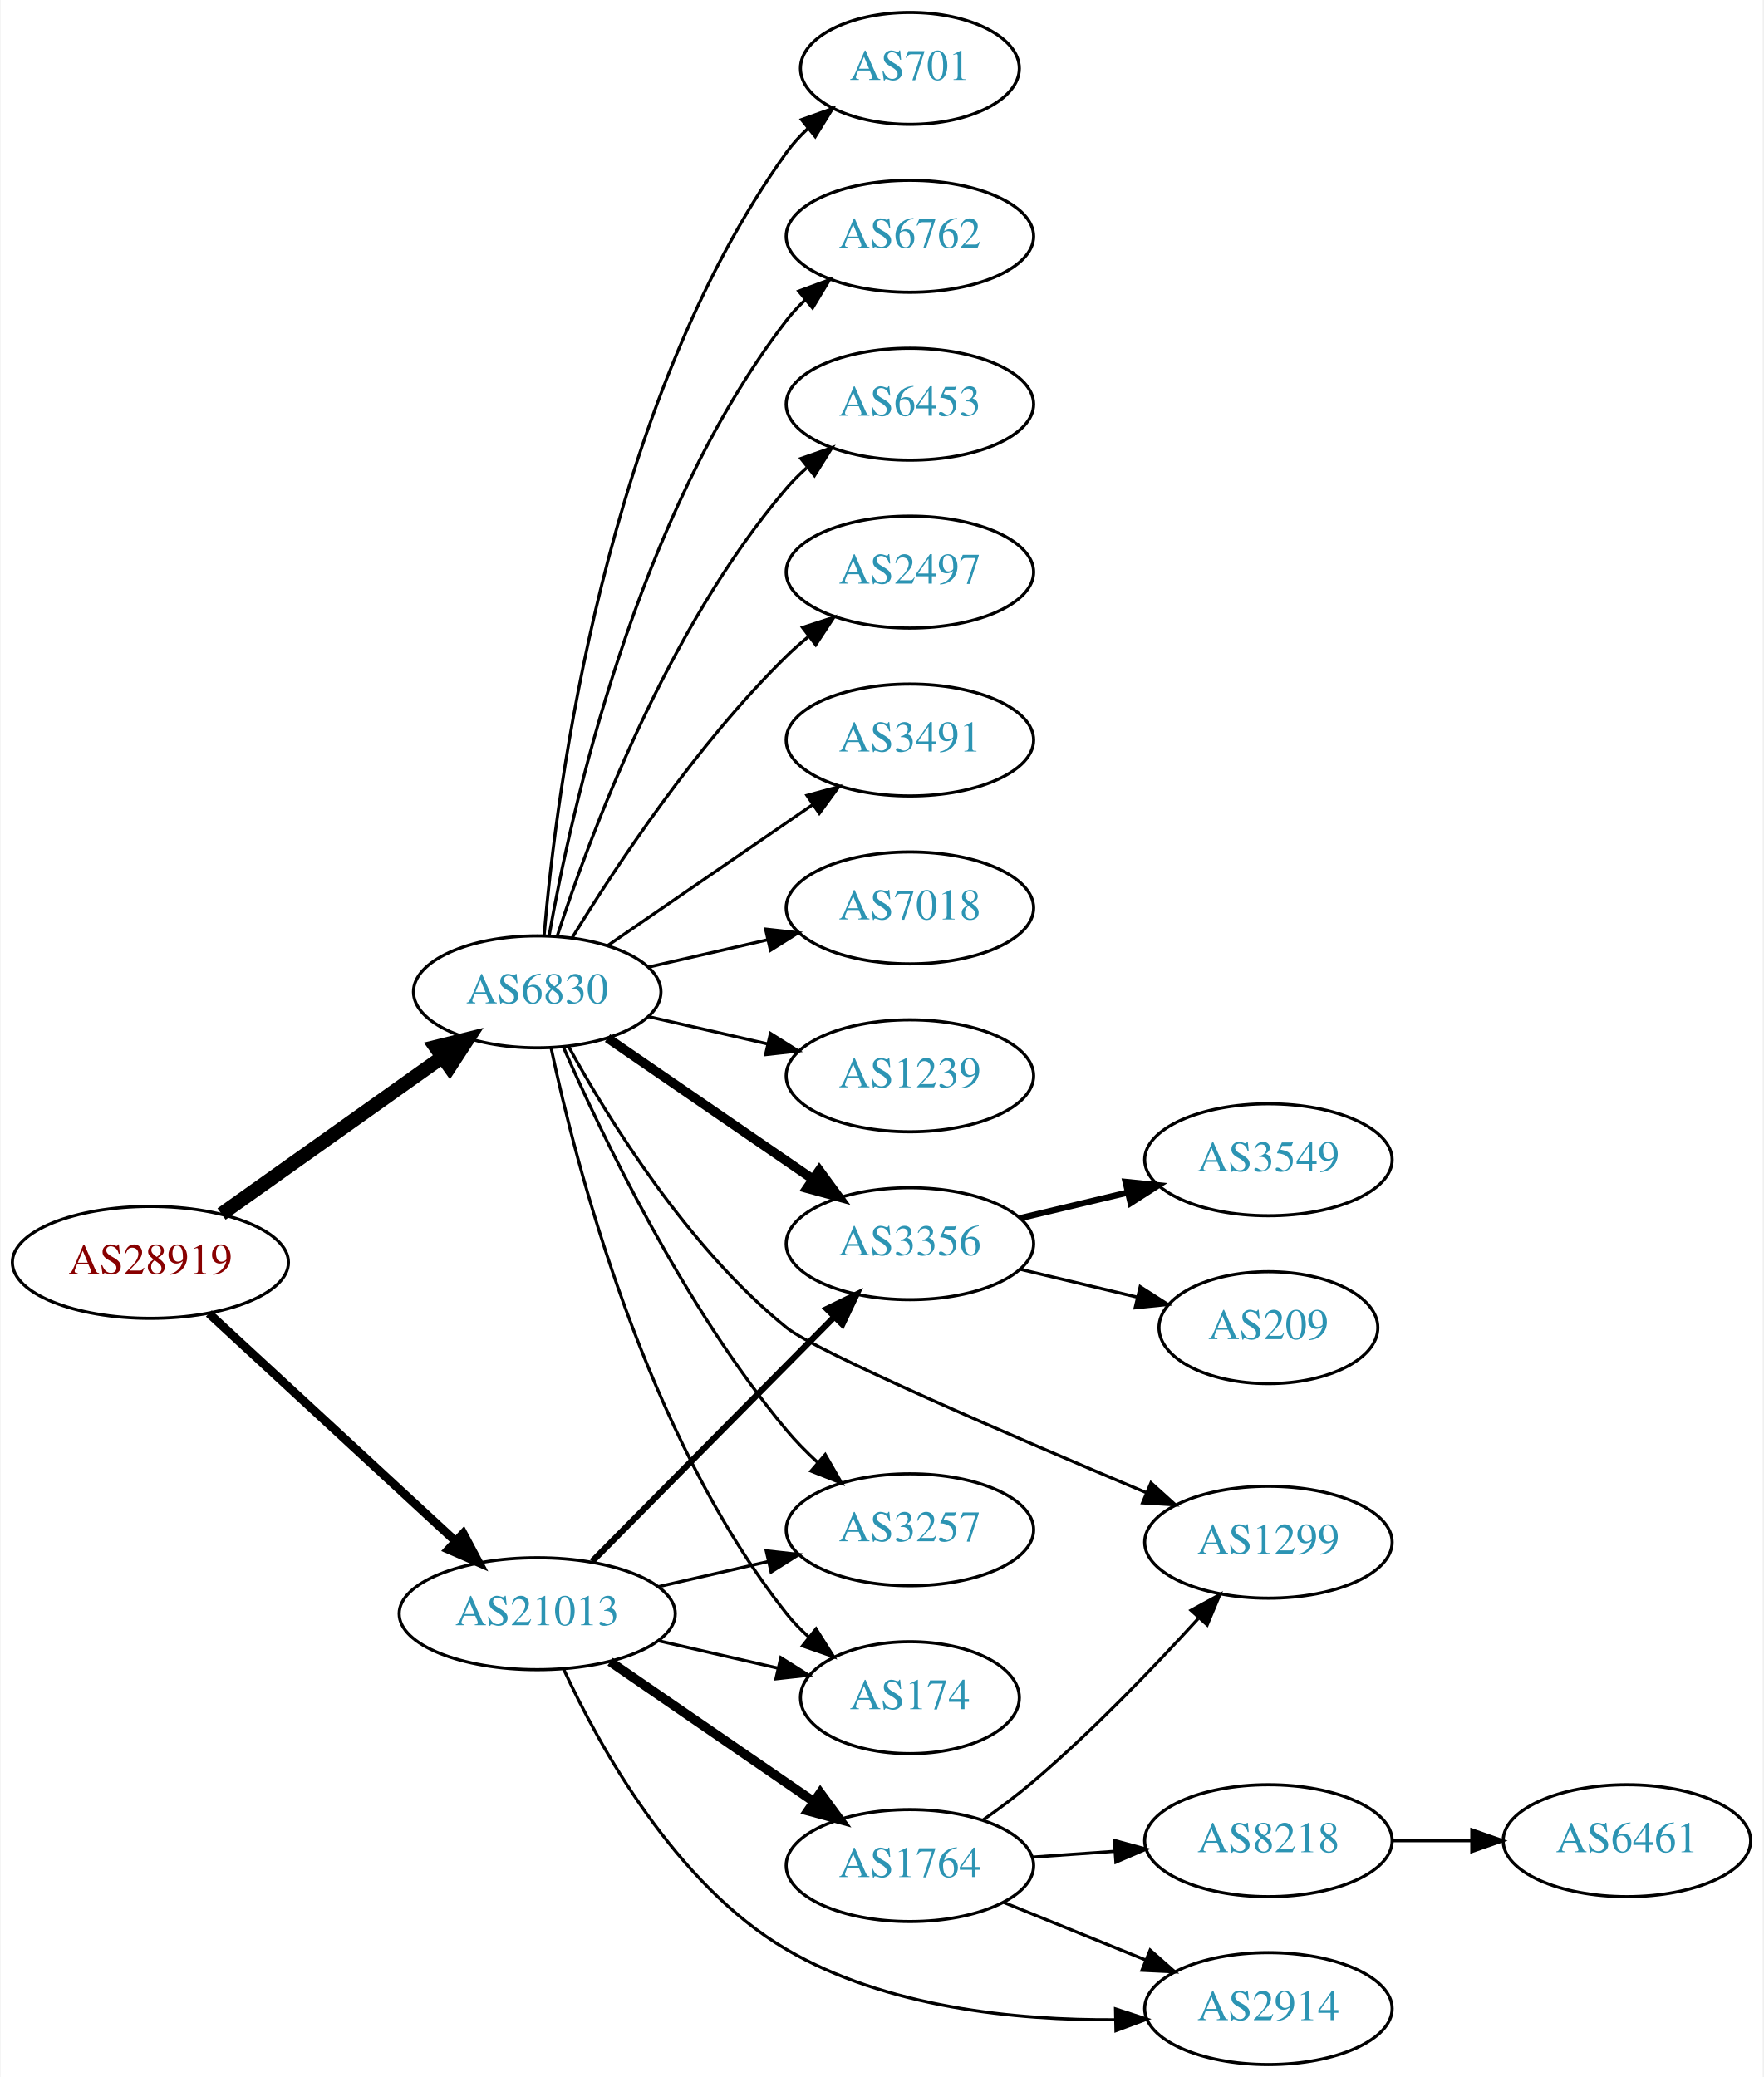
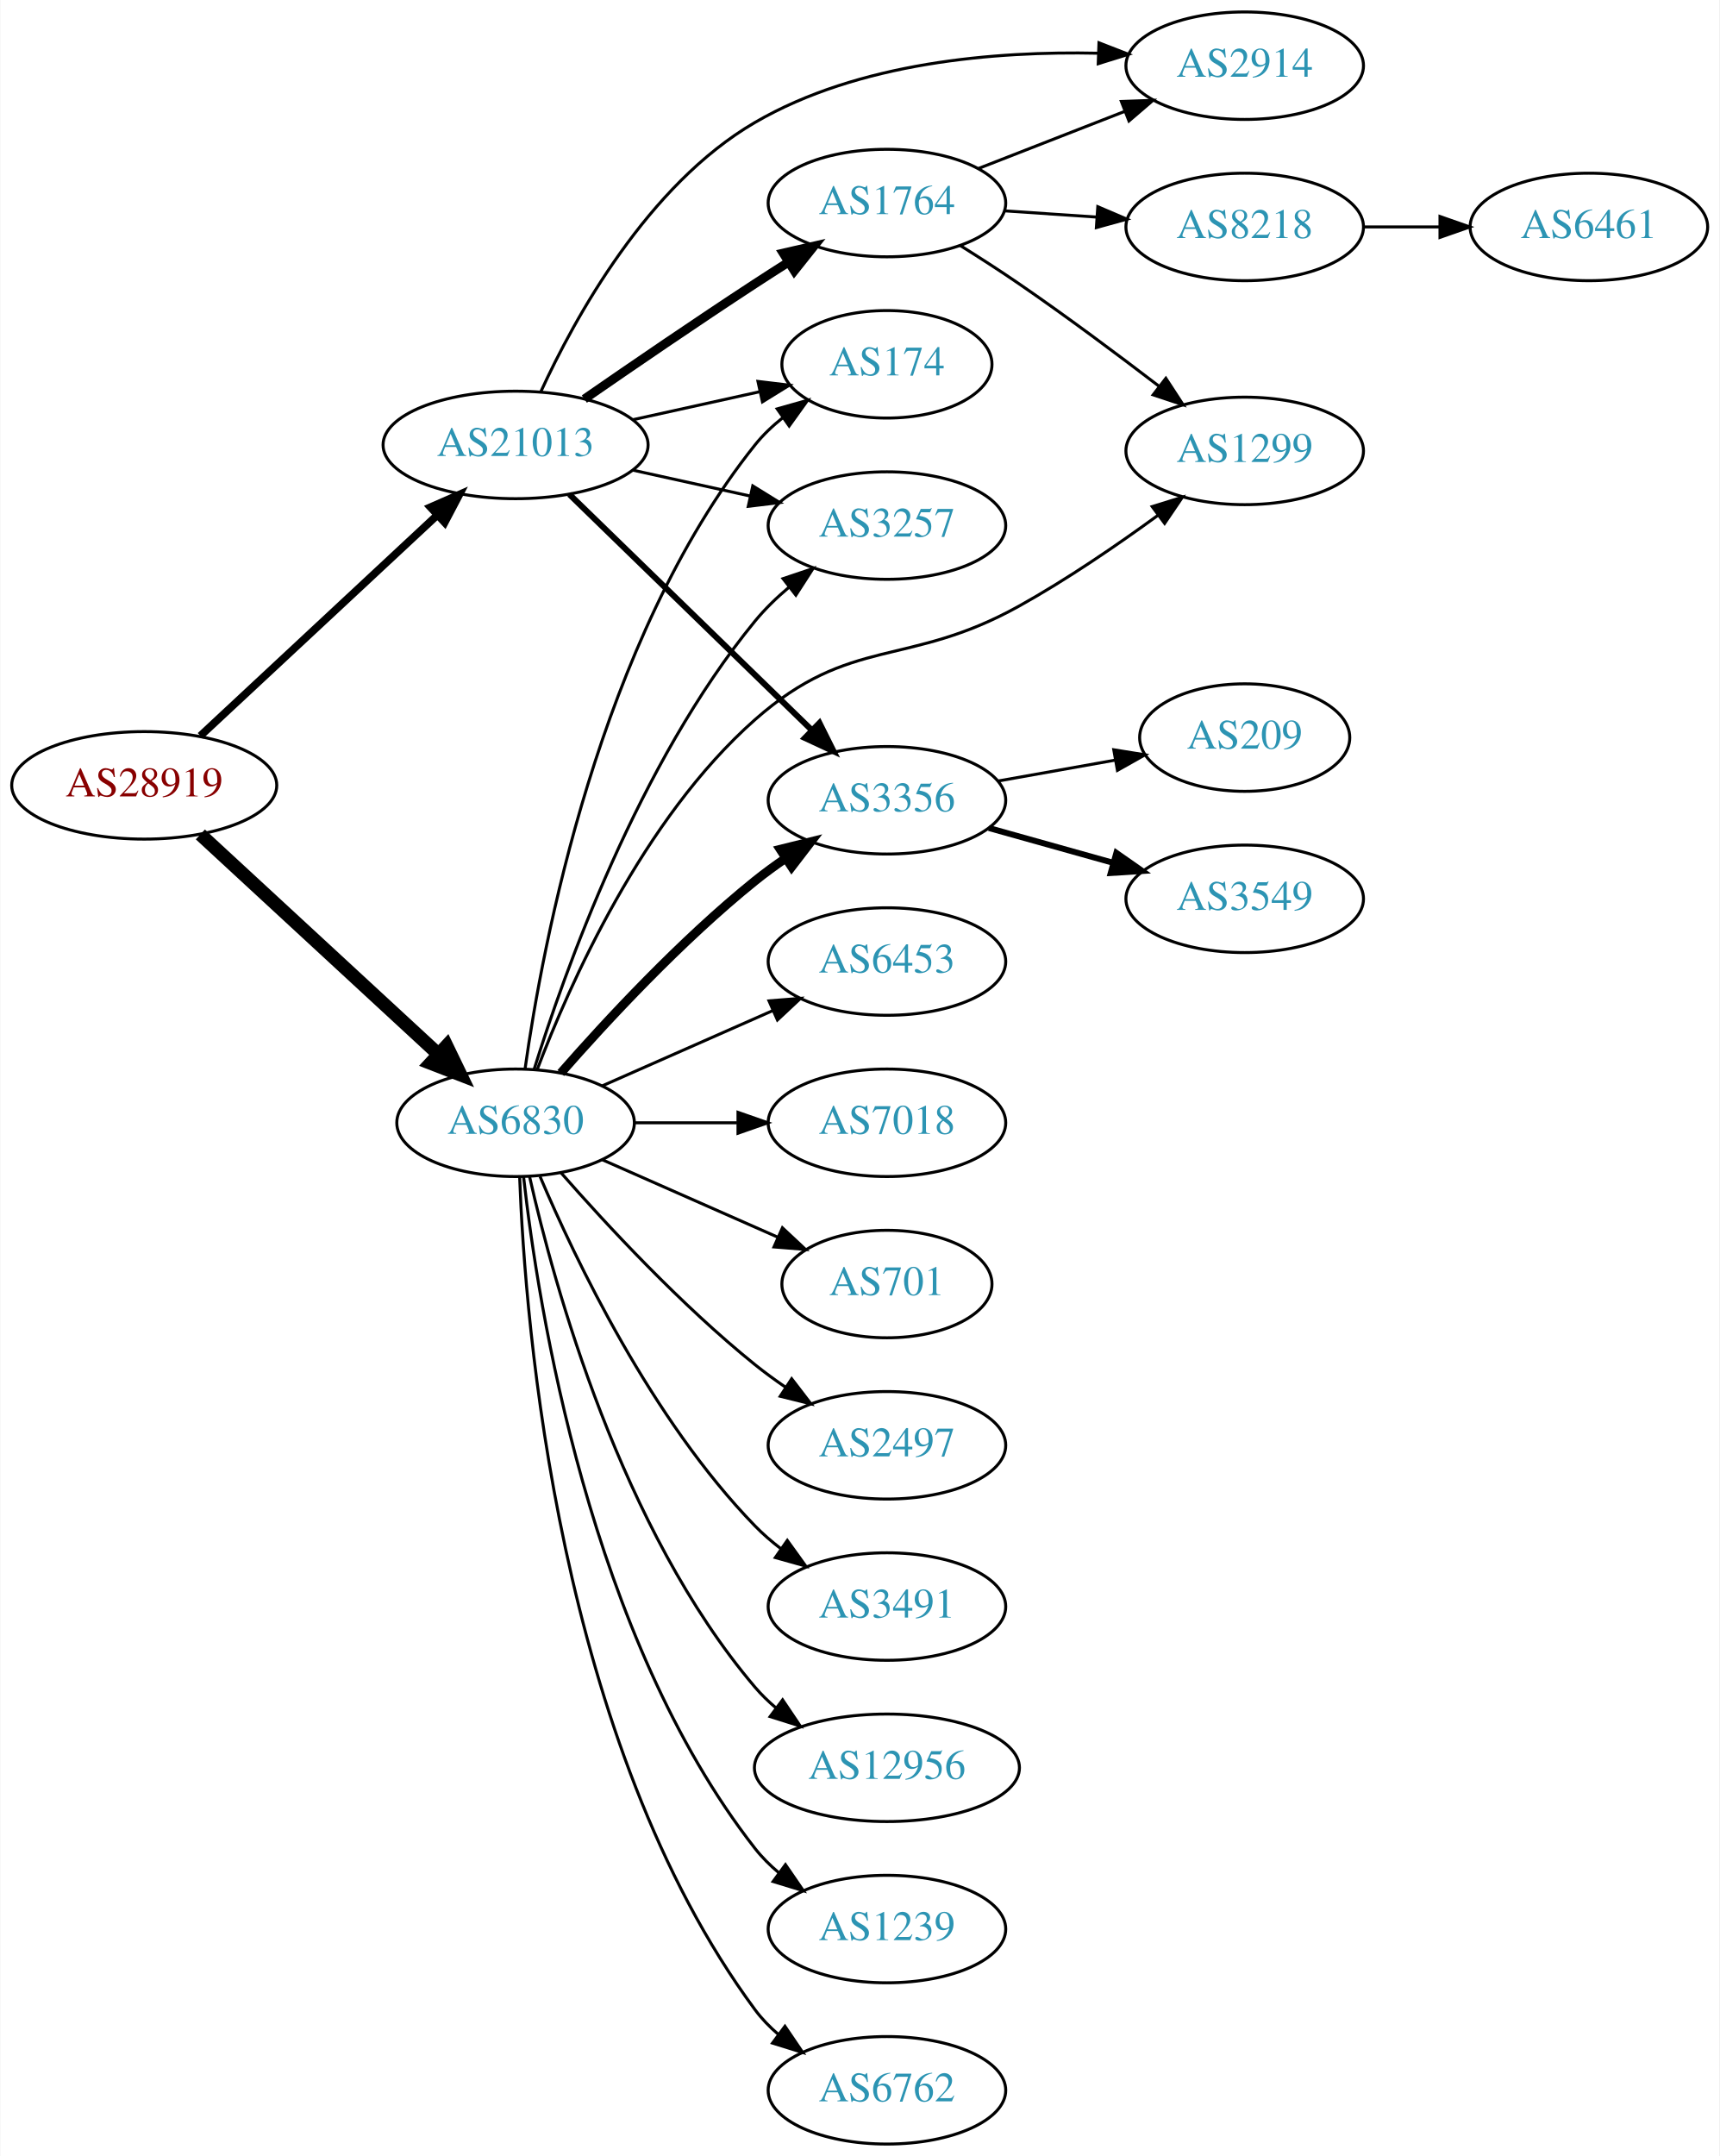
- <svg xmlns="http://www.w3.org/2000/svg" xmlns:xlink="http://www.w3.org/1999/xlink" width="567pt" height="668pt" viewBox="0.00 0.00 566.66 668.00">
-   <g id="graph0" class="graph" transform="scale(1 1) rotate(0) translate(4 664)">
-     <polygon fill="white" stroke="none" points="-4,4 -4,-664 562.663,-664 562.663,4 -4,4" />
+ <svg xmlns="http://www.w3.org/2000/svg" xmlns:xlink="http://www.w3.org/1999/xlink" width="576pt" height="722pt" viewBox="0.00 0.00 575.76 722.00">
+   <g id="graph0" class="graph" transform="scale(1 1) rotate(0) translate(4 718)">
+     <polygon fill="white" stroke="none" points="-4,4 -4,-718 571.762,-718 571.762,4 -4,4" />
    <g id="node1" class="node">
      <g id="a_node1">
        <a xlink:href="/asn/28919" xlink:title="AS28919 ~ Fischergries 2 [AT]">
-           <ellipse fill="#ffffff" stroke="black" cx="44.196" cy="-258" rx="44.393" ry="18" />
-           <text text-anchor="middle" x="44.196" y="-254.3" font-family="Times,serif" font-size="14.00" fill="#880000">AS28919</text>
+           <ellipse fill="#ffffff" stroke="black" cx="44.196" cy="-455" rx="44.393" ry="18" />
+           <text text-anchor="middle" x="44.196" y="-451.3" font-family="Times,serif" font-size="14.00" fill="#880000">AS28919</text>
        </a>
      </g>
    </g>
    <g id="node2" class="node">
      <g id="a_node2">
        <a xlink:href="/asn/6830" xlink:title="AS6830 ~ LGI-UPC [AT]">
-           <ellipse fill="#ffffff" stroke="black" cx="168.588" cy="-345" rx="39.794" ry="18" />
-           <text text-anchor="middle" x="168.588" y="-341.3" font-family="Times,serif" font-size="14.00" fill="#2c94b3">AS6830</text>
+           <ellipse fill="#ffffff" stroke="black" cx="168.588" cy="-342" rx="39.794" ry="18" />
+           <text text-anchor="middle" x="168.588" y="-338.3" font-family="Times,serif" font-size="14.00" fill="#2c94b3">AS6830</text>
        </a>
      </g>
    </g>
    <g id="edge1" class="edge">
-       <path fill="none" stroke="black" stroke-width="4.5" d="M67.077,-273.554C86.866,-287.62 116.165,-308.447 138.031,-323.99" />
-       <polygon fill="black" stroke="black" stroke-width="4.5" points="135.874,-327.288 146.306,-329.872 140.437,-320.869 135.874,-327.288" />
+       <path fill="none" stroke="black" stroke-width="4.5" d="M62.993,-438.569C83.96,-419.211 118.931,-386.923 142.607,-365.065" />
+       <polygon fill="black" stroke="black" stroke-width="4.5" points="145.49,-367.762 150.166,-358.085 140.148,-361.976 145.49,-367.762" />
    </g>
    <g id="node3" class="node">
      <g id="a_node3">
        <a xlink:href="/asn/21013" xlink:title="AS21013 ~ Wels, AT [AT]">
-           <ellipse fill="#ffffff" stroke="black" cx="168.588" cy="-145" rx="44.393" ry="18" />
-           <text text-anchor="middle" x="168.588" y="-141.3" font-family="Times,serif" font-size="14.00" fill="#2c94b3">AS21013</text>
+           <ellipse fill="#ffffff" stroke="black" cx="168.588" cy="-569" rx="44.393" ry="18" />
+           <text text-anchor="middle" x="168.588" y="-565.3" font-family="Times,serif" font-size="14.00" fill="#2c94b3">AS21013</text>
        </a>
      </g>
    </g>
    <g id="edge2" class="edge">
-       <path fill="none" stroke="black" stroke-width="2.769" d="M62.993,-241.569C83.841,-222.321 118.534,-190.29 142.202,-168.438" />
-       <polygon fill="black" stroke="black" stroke-width="2.769" points="144.797,-170.806 149.77,-161.451 140.048,-165.663 144.797,-170.806" />
+       <path fill="none" stroke="black" stroke-width="2.571" d="M62.993,-471.577C83.841,-490.995 118.534,-523.309 142.202,-545.354" />
+       <polygon fill="black" stroke="black" stroke-width="2.571" points="140.067,-548.149 149.77,-552.403 144.838,-543.027 140.067,-548.149" />
    </g>
    <g id="node4" class="node">
      <g id="a_node4">
        <a xlink:href="/asn/6762" xlink:title="AS6762 ~ TELECOM ITALIA SPARKLE S.p.A. [IT]">
-           <ellipse fill="#ffffff" stroke="black" cx="288.431" cy="-588" rx="39.794" ry="18" />
-           <text text-anchor="middle" x="288.431" y="-584.3" font-family="Times,serif" font-size="14.00" fill="#2c94b3">AS6762</text>
+           <ellipse fill="#ffffff" stroke="black" cx="292.98" cy="-18" rx="39.794" ry="18" />
+           <text text-anchor="middle" x="292.98" y="-14.3" font-family="Times,serif" font-size="14.00" fill="#2c94b3">AS6762</text>
        </a>
      </g>
    </g>
    <g id="edge3" class="edge">
-       <path fill="none" stroke="black" d="M172.406,-362.99C179.334,-402.435 200.291,-498.025 248.784,-561 250.563,-563.31 252.596,-565.5 254.776,-567.559" />
-       <polygon fill="black" stroke="black" points="252.672,-570.361 262.609,-574.036 257.133,-564.966 252.672,-570.361" />
+       <path fill="none" stroke="black" d="M169.94,-324.007C171.766,-274.543 182.82,-134.27 248.784,-45 251.018,-41.977 253.701,-39.214 256.621,-36.707" />
+       <polygon fill="black" stroke="black" points="258.816,-39.437 264.765,-30.669 254.647,-33.814 258.816,-39.437" />
    </g>
    <g id="node5" class="node">
      <g id="a_node5">
-         <a xlink:href="/asn/6453" xlink:title="AS6453 ~ TATA COMMUNICATIONS (AMERICA) INC [US]">
-           <ellipse fill="#ffffff" stroke="black" cx="288.431" cy="-534" rx="39.794" ry="18" />
-           <text text-anchor="middle" x="288.431" y="-530.3" font-family="Times,serif" font-size="14.00" fill="#2c94b3">AS6453</text>
+         <a xlink:href="/asn/3257" xlink:title="AS3257 ~ GTT [DE]">
+           <ellipse fill="#ffffff" stroke="black" cx="292.98" cy="-542" rx="39.794" ry="18" />
+           <text text-anchor="middle" x="292.98" y="-538.3" font-family="Times,serif" font-size="14.00" fill="#2c94b3">AS3257</text>
        </a>
      </g>
    </g>
    <g id="edge4" class="edge">
-       <path fill="none" stroke="black" d="M175.035,-362.991C185.349,-394.816 210.212,-461.927 248.784,-507 250.73,-509.274 252.908,-511.449 255.213,-513.507" />
-       <polygon fill="black" stroke="black" points="253.383,-516.524 263.382,-520.027 257.75,-511.053 253.383,-516.524" />
+       <path fill="none" stroke="black" d="M174.759,-359.782C184.867,-392.299 209.731,-462.378 248.784,-510 252.102,-514.046 256.038,-517.854 260.163,-521.335" />
+       <polygon fill="black" stroke="black" points="258.173,-524.222 268.214,-527.602 262.473,-518.698 258.173,-524.222" />
    </g>
    <g id="node6" class="node">
      <g id="a_node6">
-         <a xlink:href="/asn/2497" xlink:title="AS2497 ~ Internet Initiative Japan Inc. [JP]">
-           <ellipse fill="#ffffff" stroke="black" cx="288.431" cy="-480" rx="39.794" ry="18" />
-           <text text-anchor="middle" x="288.431" y="-476.3" font-family="Times,serif" font-size="14.00" fill="#2c94b3">AS2497</text>
+         <a xlink:href="/asn/6453" xlink:title="AS6453 ~ TATA COMMUNICATIONS (AMERICA) INC [US]">
+           <ellipse fill="#ffffff" stroke="black" cx="292.98" cy="-396" rx="39.794" ry="18" />
+           <text text-anchor="middle" x="292.98" y="-392.3" font-family="Times,serif" font-size="14.00" fill="#2c94b3">AS6453</text>
        </a>
      </g>
    </g>
    <g id="edge5" class="edge">
-       <path fill="none" stroke="black" d="M179.854,-362.44C193.662,-384.991 219.851,-424.722 248.784,-453 250.924,-455.092 253.242,-457.137 255.642,-459.106" />
-       <polygon fill="black" stroke="black" points="253.908,-462.185 263.983,-465.464 258.152,-456.618 253.908,-462.185" />
+       <path fill="none" stroke="black" d="M197.667,-354.389C214.615,-361.866 236.413,-371.483 254.782,-379.588" />
+       <polygon fill="black" stroke="black" points="253.47,-382.834 264.032,-383.669 256.296,-376.43 253.47,-382.834" />
    </g>
    <g id="node7" class="node">
      <g id="a_node7">
-         <a xlink:href="/asn/3491" xlink:title="AS3491 ~ PCCW Global, Inc. [US]">
-           <ellipse fill="#ffffff" stroke="black" cx="288.431" cy="-426" rx="39.794" ry="18" />
-           <text text-anchor="middle" x="288.431" y="-422.3" font-family="Times,serif" font-size="14.00" fill="#2c94b3">AS3491</text>
+         <a xlink:href="/asn/7018" xlink:title="AS7018 ~ AT&amp;T Services, Inc. [US]">
+           <ellipse fill="#ffffff" stroke="black" cx="292.98" cy="-342" rx="39.794" ry="18" />
+           <text text-anchor="middle" x="292.98" y="-338.3" font-family="Times,serif" font-size="14.00" fill="#2c94b3">AS7018</text>
        </a>
      </g>
    </g>
    <g id="edge6" class="edge">
-       <path fill="none" stroke="black" d="M191.202,-359.857C209.691,-372.565 236.505,-390.995 257.134,-405.175" />
-       <polygon fill="black" stroke="black" points="255.331,-408.183 265.555,-410.963 259.296,-402.414 255.331,-408.183" />
+       <path fill="none" stroke="black" d="M208.314,-342C219.252,-342 231.303,-342 242.769,-342" />
+       <polygon fill="black" stroke="black" points="243.087,-345.5 253.087,-342 243.087,-338.5 243.087,-345.5" />
    </g>
    <g id="node8" class="node">
      <g id="a_node8">
-         <a xlink:href="/asn/7018" xlink:title="AS7018 ~ AT&amp;T Services, Inc. [US]">
-           <ellipse fill="#ffffff" stroke="black" cx="288.431" cy="-372" rx="39.794" ry="18" />
-           <text text-anchor="middle" x="288.431" y="-368.3" font-family="Times,serif" font-size="14.00" fill="#2c94b3">AS7018</text>
+         <a xlink:href="/asn/701" xlink:title="AS701 ~ UUNET [US]">
+           <ellipse fill="#ffffff" stroke="black" cx="292.98" cy="-288" rx="35.194" ry="18" />
+           <text text-anchor="middle" x="292.98" y="-284.3" font-family="Times,serif" font-size="14.00" fill="#2c94b3">AS701</text>
        </a>
      </g>
    </g>
    <g id="edge7" class="edge">
-       <path fill="none" stroke="black" d="M204.308,-352.955C216.307,-355.704 229.928,-358.825 242.621,-361.733" />
-       <polygon fill="black" stroke="black" points="242.023,-365.187 252.552,-364.009 243.587,-358.364 242.023,-365.187" />
+       <path fill="none" stroke="black" d="M197.667,-329.611C215.096,-321.922 237.653,-311.969 256.337,-303.726" />
+       <polygon fill="black" stroke="black" points="257.97,-306.831 265.707,-299.592 255.145,-300.427 257.97,-306.831" />
    </g>
    <g id="node9" class="node">
      <g id="a_node9">
-         <a xlink:href="/asn/3356" xlink:title="AS3356 ~ Level 3 Parent, LLC [US]">
-           <ellipse fill="#ffffff" stroke="black" cx="288.431" cy="-264" rx="39.794" ry="18" />
-           <text text-anchor="middle" x="288.431" y="-260.3" font-family="Times,serif" font-size="14.00" fill="#2c94b3">AS3356</text>
+         <a xlink:href="/asn/2497" xlink:title="AS2497 ~ Internet Initiative Japan Inc. [JP]">
+           <ellipse fill="#ffffff" stroke="black" cx="292.98" cy="-234" rx="39.794" ry="18" />
+           <text text-anchor="middle" x="292.98" y="-230.3" font-family="Times,serif" font-size="14.00" fill="#2c94b3">AS2497</text>
        </a>
      </g>
    </g>
    <g id="edge8" class="edge">
-       <path fill="none" stroke="black" stroke-width="3" d="M191.202,-330.143C209.691,-317.435 236.505,-299.005 257.134,-284.825" />
-       <polygon fill="black" stroke="black" stroke-width="3" points="259.296,-287.586 265.555,-279.037 255.331,-281.817 259.296,-287.586" />
+       <path fill="none" stroke="black" d="M183.74,-325.337C198.842,-308.106 223.963,-280.976 248.784,-261 252.04,-258.38 255.565,-255.808 259.149,-253.354" />
+       <polygon fill="black" stroke="black" points="261.068,-256.281 267.522,-247.879 257.237,-250.423 261.068,-256.281" />
    </g>
    <g id="node10" class="node">
      <g id="a_node10">
-         <a xlink:href="/asn/1239" xlink:title="AS1239 ~ Sprint [US]">
-           <ellipse fill="#ffffff" stroke="black" cx="288.431" cy="-318" rx="39.794" ry="18" />
-           <text text-anchor="middle" x="288.431" y="-314.3" font-family="Times,serif" font-size="14.00" fill="#2c94b3">AS1239</text>
+         <a xlink:href="/asn/3491" xlink:title="AS3491 ~ PCCW Global, Inc. [US]">
+           <ellipse fill="#ffffff" stroke="black" cx="292.98" cy="-180" rx="39.794" ry="18" />
+           <text text-anchor="middle" x="292.98" y="-176.3" font-family="Times,serif" font-size="14.00" fill="#2c94b3">AS3491</text>
        </a>
      </g>
    </g>
    <g id="edge9" class="edge">
-       <path fill="none" stroke="black" d="M204.308,-337.045C216.307,-334.296 229.928,-331.175 242.621,-328.267" />
-       <polygon fill="black" stroke="black" points="243.587,-331.636 252.552,-325.991 242.023,-324.813 243.587,-331.636" />
+       <path fill="none" stroke="black" d="M176.779,-324.025C188.546,-296.318 214.12,-242.652 248.784,-207 251.404,-204.305 254.345,-201.761 257.428,-199.392" />
+       <polygon fill="black" stroke="black" points="259.603,-202.141 265.796,-193.545 255.594,-196.403 259.603,-202.141" />
    </g>
    <g id="node11" class="node">
      <g id="a_node11">
-         <a xlink:href="/asn/701" xlink:title="AS701 ~ UUNET [US]">
-           <ellipse fill="#ffffff" stroke="black" cx="288.431" cy="-642" rx="35.194" ry="18" />
-           <text text-anchor="middle" x="288.431" y="-638.3" font-family="Times,serif" font-size="14.00" fill="#2c94b3">AS701</text>
+         <a xlink:href="/asn/12956" xlink:title="AS12956 ~ TELXIUS [ES]">
+           <ellipse fill="#ffffff" stroke="black" cx="292.98" cy="-126" rx="44.393" ry="18" />
+           <text text-anchor="middle" x="292.98" y="-122.3" font-family="Times,serif" font-size="14.00" fill="#2c94b3">AS12956</text>
        </a>
      </g>
    </g>
    <g id="edge10" class="edge">
-       <path fill="none" stroke="black" d="M170.807,-363.195C174.714,-409.461 190.342,-533.68 248.784,-615 250.743,-617.725 253.065,-620.27 255.585,-622.622" />
-       <polygon fill="black" stroke="black" points="253.594,-625.514 263.568,-629.089 258.001,-620.075 253.594,-625.514" />
+       <path fill="none" stroke="black" d="M173.282,-323.925C181.422,-287.852 203.855,-205.86 248.784,-153 250.904,-150.507 253.312,-148.17 255.883,-145.997" />
+       <polygon fill="black" stroke="black" points="258.031,-148.761 263.952,-139.975 253.845,-143.151 258.031,-148.761" />
    </g>
    <g id="node12" class="node">
      <g id="a_node12">
-         <a xlink:href="/asn/1299" xlink:title="AS1299 ~ Telia Carrier [EU]">
-           <ellipse fill="#ffffff" stroke="black" cx="403.724" cy="-168" rx="39.794" ry="18" />
-           <text text-anchor="middle" x="403.724" y="-164.3" font-family="Times,serif" font-size="14.00" fill="#2c94b3">AS1299</text>
+         <a xlink:href="/asn/1239" xlink:title="AS1239 ~ Sprint [US]">
+           <ellipse fill="#ffffff" stroke="black" cx="292.98" cy="-72" rx="39.794" ry="18" />
+           <text text-anchor="middle" x="292.98" y="-68.3" font-family="Times,serif" font-size="14.00" fill="#2c94b3">AS1239</text>
        </a>
      </g>
    </g>
    <g id="edge11" class="edge">
-       <path fill="none" stroke="black" d="M178.632,-327.487C191.46,-304.123 216.958,-262.723 248.784,-237 258.373,-229.25 321.947,-201.844 364.341,-183.991" />
-       <polygon fill="black" stroke="black" points="365.962,-187.107 373.826,-180.007 363.251,-180.653 365.962,-187.107" />
+       <path fill="none" stroke="black" d="M171.268,-323.871C176.098,-280.632 193.439,-169.784 248.784,-99 251.099,-96.039 253.836,-93.317 256.791,-90.836" />
+       <polygon fill="black" stroke="black" points="258.985,-93.568 264.982,-84.835 254.847,-87.922 258.985,-93.568" />
    </g>
    <g id="node13" class="node">
      <g id="a_node13">
-         <a xlink:href="/asn/3257" xlink:title="AS3257 ~ GTT [DE]">
-           <ellipse fill="#ffffff" stroke="black" cx="288.431" cy="-172" rx="39.794" ry="18" />
-           <text text-anchor="middle" x="288.431" y="-168.3" font-family="Times,serif" font-size="14.00" fill="#2c94b3">AS3257</text>
+         <a xlink:href="/asn/1299" xlink:title="AS1299 ~ Telia Carrier [EU]">
+           <ellipse fill="#ffffff" stroke="black" cx="412.823" cy="-567" rx="39.794" ry="18" />
+           <text text-anchor="middle" x="412.823" y="-563.3" font-family="Times,serif" font-size="14.00" fill="#2c94b3">AS1299</text>
        </a>
      </g>
    </g>
    <g id="edge12" class="edge">
-       <path fill="none" stroke="black" d="M177.003,-327.226C189.252,-299.151 215.683,-243.662 248.784,-204 251.753,-200.443 255.156,-196.983 258.686,-193.732" />
-       <polygon fill="black" stroke="black" points="261.208,-196.179 266.493,-186.997 256.635,-190.879 261.208,-196.179" />
+       <path fill="none" stroke="black" d="M175.787,-359.716C186.52,-388.047 211.095,-443.735 248.784,-477 280.844,-505.297 299.799,-494.228 337.176,-515 353.296,-523.958 370.241,-535.563 383.904,-545.536" />
+       <polygon fill="black" stroke="black" points="381.832,-548.356 391.95,-551.496 385.998,-542.731 381.832,-548.356" />
    </g>
    <g id="node14" class="node">
      <g id="a_node14">
        <a xlink:href="/asn/174" xlink:title="AS174 ~ Cogent Communications [US]">
-           <ellipse fill="#ffffff" stroke="black" cx="288.431" cy="-118" rx="35.194" ry="18" />
-           <text text-anchor="middle" x="288.431" y="-114.3" font-family="Times,serif" font-size="14.00" fill="#2c94b3">AS174</text>
+           <ellipse fill="#ffffff" stroke="black" cx="292.98" cy="-596" rx="35.194" ry="18" />
+           <text text-anchor="middle" x="292.98" y="-592.3" font-family="Times,serif" font-size="14.00" fill="#2c94b3">AS174</text>
        </a>
      </g>
    </g>
    <g id="edge13" class="edge">
-       <path fill="none" stroke="black" d="M173.058,-326.939C180.967,-289.594 203.271,-202.565 248.784,-145 250.866,-142.368 253.271,-139.886 255.845,-137.574" />
-       <polygon fill="black" stroke="black" points="258.256,-140.129 263.908,-131.168 253.902,-134.648 258.256,-140.129" />
-     </g>
-     <g id="edge16" class="edge">
-       <path fill="none" stroke="black" stroke-width="2" d="M186.222,-161.797C206.514,-182.289 240.95,-217.062 263.939,-240.278" />
-       <polygon fill="black" stroke="black" stroke-width="2" points="261.736,-243.027 271.26,-247.67 266.71,-238.102 261.736,-243.027" />
+       <path fill="none" stroke="black" d="M171.777,-360.161C177.56,-401.403 196.559,-503.608 248.784,-569 251.454,-572.343 254.657,-575.387 258.097,-578.125" />
+       <polygon fill="black" stroke="black" points="256.216,-581.08 266.413,-583.956 260.235,-575.349 256.216,-581.08" />
+     </g>
+     <g id="node15" class="node">
+       <g id="a_node15">
+         <a xlink:href="/asn/3356" xlink:title="AS3356 ~ Level 3 Parent, LLC [US]">
+           <ellipse fill="#ffffff" stroke="black" cx="292.98" cy="-450" rx="39.794" ry="18" />
+           <text text-anchor="middle" x="292.98" y="-446.3" font-family="Times,serif" font-size="14.00" fill="#2c94b3">AS3356</text>
+         </a>
+       </g>
+     </g>
+     <g id="edge14" class="edge">
+       <path fill="none" stroke="black" stroke-width="3" d="M183.74,-358.663C198.842,-375.894 223.963,-403.024 248.784,-423 252.04,-425.62 255.565,-428.192 259.149,-430.646" />
+       <polygon fill="black" stroke="black" stroke-width="3" points="257.237,-433.577 267.522,-436.121 261.068,-427.719 257.237,-433.577" />
    </g>
    <g id="edge20" class="edge">
-       <path fill="none" stroke="black" d="M207.523,-153.692C218.764,-156.267 231.176,-159.111 242.799,-161.774" />
-       <polygon fill="black" stroke="black" points="242.232,-165.235 252.761,-164.057 243.795,-158.412 242.232,-165.235" />
-     </g>
-     <g id="edge18" class="edge">
-       <path fill="none" stroke="black" d="M207.523,-136.308C219.84,-133.486 233.565,-130.342 246.116,-127.466" />
-       <polygon fill="black" stroke="black" points="246.914,-130.874 255.88,-125.229 245.351,-124.051 246.914,-130.874" />
-     </g>
-     <g id="node17" class="node">
-       <g id="a_node17">
-         <a xlink:href="/asn/1764" xlink:title="AS1764 ~ NEXTLAYER-AS [AT]">
-           <ellipse fill="#ffffff" stroke="black" cx="288.431" cy="-64" rx="39.794" ry="18" />
-           <text text-anchor="middle" x="288.431" y="-60.3" font-family="Times,serif" font-size="14.00" fill="#2c94b3">AS1764</text>
-         </a>
-       </g>
-     </g>
-     <g id="edge17" class="edge">
-       <path fill="none" stroke="black" stroke-width="3" d="M192.031,-129.574C210.612,-116.802 237.173,-98.545 257.553,-84.537" />
-       <polygon fill="black" stroke="black" stroke-width="3" points="259.609,-87.371 265.867,-78.822 255.643,-81.602 259.609,-87.371" />
+       <path fill="none" stroke="black" d="M207.978,-560.531C220.369,-557.798 234.216,-554.743 247.036,-551.915" />
+       <polygon fill="black" stroke="black" points="248.04,-555.278 257.051,-549.705 246.532,-548.442 248.04,-555.278" />
+     </g>
+     <g id="edge19" class="edge">
+       <path fill="none" stroke="black" d="M207.978,-577.469C221.386,-580.427 236.497,-583.76 250.17,-586.776" />
+       <polygon fill="black" stroke="black" points="249.773,-590.273 260.292,-589.01 251.281,-583.437 249.773,-590.273" />
+     </g>
+     <g id="edge21" class="edge">
+       <path fill="none" stroke="black" stroke-width="2" d="M186.606,-552.454C207.706,-531.939 243.809,-496.836 267.784,-473.526" />
+       <polygon fill="black" stroke="black" stroke-width="2" points="270.377,-475.886 275.107,-466.406 265.497,-470.868 270.377,-475.886" />
    </g>
    <g id="node18" class="node">
      <g id="a_node18">
        <a xlink:href="/asn/2914" xlink:title="AS2914 ~ NTT America, Inc. [US]">
-           <ellipse fill="#ffffff" stroke="black" cx="403.724" cy="-18" rx="39.794" ry="18" />
-           <text text-anchor="middle" x="403.724" y="-14.3" font-family="Times,serif" font-size="14.00" fill="#2c94b3">AS2914</text>
-         </a>
-       </g>
-     </g>
-     <g id="edge19" class="edge">
-       <path fill="none" stroke="black" d="M177.029,-127.28C188.469,-102.468 212.884,-58.056 248.784,-37 280.643,-18.315 322.552,-14.197 354.597,-14.402" />
-       <polygon fill="black" stroke="black" points="354.56,-17.901 364.629,-14.607 354.703,-10.903 354.56,-17.901" />
-     </g>
-     <g id="node15" class="node">
-       <g id="a_node15">
-         <a xlink:href="/asn/3549" xlink:title="AS3549 ~ Level 3 Parent, LLC [US]">
-           <ellipse fill="#ffffff" stroke="black" cx="403.724" cy="-291" rx="39.794" ry="18" />
-           <text text-anchor="middle" x="403.724" y="-287.3" font-family="Times,serif" font-size="14.00" fill="#2c94b3">AS3549</text>
-         </a>
-       </g>
-     </g>
-     <g id="edge14" class="edge">
-       <path fill="none" stroke="black" stroke-width="2" d="M324.038,-272.248C334.909,-274.838 347.064,-277.735 358.506,-280.462" />
-       <polygon fill="black" stroke="black" stroke-width="2" points="357.789,-283.889 368.328,-282.803 359.412,-277.08 357.789,-283.889" />
+           <ellipse fill="#ffffff" stroke="black" cx="412.823" cy="-696" rx="39.794" ry="18" />
+           <text text-anchor="middle" x="412.823" y="-692.3" font-family="Times,serif" font-size="14.00" fill="#2c94b3">AS2914</text>
+         </a>
+       </g>
+     </g>
+     <g id="edge17" class="edge">
+       <path fill="none" stroke="black" d="M177.01,-586.753C188.426,-611.605 212.813,-656.066 248.784,-677 283.493,-697.199 329.394,-700.917 363.647,-700.179" />
+       <polygon fill="black" stroke="black" points="364.007,-703.668 373.878,-699.819 363.761,-696.672 364.007,-703.668" />
+     </g>
+     <g id="node19" class="node">
+       <g id="a_node19">
+         <a xlink:href="/asn/1764" xlink:title="AS1764 ~ NEXTLAYER-AS [AT]">
+           <ellipse fill="#ffffff" stroke="black" cx="292.98" cy="-650" rx="39.794" ry="18" />
+           <text text-anchor="middle" x="292.98" y="-646.3" font-family="Times,serif" font-size="14.00" fill="#2c94b3">AS1764</text>
+         </a>
+       </g>
+     </g>
+     <g id="edge18" class="edge">
+       <path fill="none" stroke="black" stroke-width="3" d="M191.619,-584.367C207.421,-595.305 229.278,-610.261 248.784,-623 252.366,-625.339 256.137,-627.759 259.897,-630.144" />
+       <polygon fill="black" stroke="black" stroke-width="3" points="258.23,-633.231 268.558,-635.596 261.959,-627.307 258.23,-633.231" />
    </g>
    <g id="node16" class="node">
      <g id="a_node16">
+         <a xlink:href="/asn/3549" xlink:title="AS3549 ~ Level 3 Parent, LLC [US]">
+           <ellipse fill="#ffffff" stroke="black" cx="412.823" cy="-417" rx="39.794" ry="18" />
+           <text text-anchor="middle" x="412.823" y="-413.3" font-family="Times,serif" font-size="14.00" fill="#2c94b3">AS3549</text>
+         </a>
+       </g>
+     </g>
+     <g id="edge15" class="edge">
+       <path fill="none" stroke="black" stroke-width="2" d="M327.12,-440.72C340.048,-437.1 355.039,-432.902 368.783,-429.053" />
+       <polygon fill="black" stroke="black" stroke-width="2" points="369.838,-432.392 378.524,-426.325 367.951,-425.651 369.838,-432.392" />
+     </g>
+     <g id="node17" class="node">
+       <g id="a_node17">
        <a xlink:href="/asn/209" xlink:title="AS209 ~ CenturyLink Communications, LLC [US]">
-           <ellipse fill="#ffffff" stroke="black" cx="403.724" cy="-237" rx="35.194" ry="18" />
-           <text text-anchor="middle" x="403.724" y="-233.3" font-family="Times,serif" font-size="14.00" fill="#2c94b3">AS209</text>
-         </a>
-       </g>
-     </g>
-     <g id="edge15" class="edge">
-       <path fill="none" stroke="black" d="M324.038,-255.752C335.833,-252.942 349.137,-249.771 361.405,-246.847" />
-       <polygon fill="black" stroke="black" points="362.494,-250.186 371.41,-244.463 360.871,-243.376 362.494,-250.186" />
-     </g>
-     <g id="edge22" class="edge">
-       <path fill="none" stroke="black" d="M312.045,-78.719C317.448,-82.526 323.092,-86.755 328.077,-91 347.15,-107.241 366.794,-127.68 381.14,-143.418" />
-       <polygon fill="black" stroke="black" points="378.834,-146.086 388.129,-151.172 384.034,-141.4 378.834,-146.086" />
-     </g>
-     <g id="edge21" class="edge">
-       <path fill="none" stroke="black" d="M318.607,-52.154C332.482,-46.52 349.259,-39.708 364.169,-33.654" />
-       <polygon fill="black" stroke="black" points="365.698,-36.811 373.647,-29.806 363.065,-30.325 365.698,-36.811" />
-     </g>
-     <g id="node19" class="node">
-       <g id="a_node19">
-         <a xlink:href="/asn/8218" xlink:title="AS8218 ~ legacy Neotelecoms [FR]">
-           <ellipse fill="#ffffff" stroke="black" cx="403.724" cy="-72" rx="39.794" ry="18" />
-           <text text-anchor="middle" x="403.724" y="-68.3" font-family="Times,serif" font-size="14.00" fill="#2c94b3">AS8218</text>
-         </a>
-       </g>
+           <ellipse fill="#ffffff" stroke="black" cx="412.823" cy="-471" rx="35.194" ry="18" />
+           <text text-anchor="middle" x="412.823" y="-467.3" font-family="Times,serif" font-size="14.00" fill="#2c94b3">AS209</text>
+         </a>
+       </g>
+     </g>
+     <g id="edge16" class="edge">
+       <path fill="none" stroke="black" d="M330.299,-456.472C342.679,-458.678 356.628,-461.164 369.441,-463.447" />
+       <polygon fill="black" stroke="black" points="368.963,-466.917 379.422,-465.226 370.191,-460.026 368.963,-466.917" />
    </g>
    <g id="edge23" class="edge">
-       <path fill="none" stroke="black" d="M327.787,-66.708C336.276,-67.308 345.38,-67.951 354.214,-68.575" />
-       <polygon fill="black" stroke="black" points="354.186,-72.081 364.407,-69.294 354.679,-65.099 354.186,-72.081" />
+       <path fill="none" stroke="black" d="M317.529,-635.785C323.971,-631.76 330.904,-627.302 337.176,-623 352.999,-612.149 370.156,-599.354 384.027,-588.735" />
+       <polygon fill="black" stroke="black" points="386.411,-591.317 392.198,-582.442 382.14,-585.771 386.411,-591.317" />
+     </g>
+     <g id="edge24" class="edge">
+       <path fill="none" stroke="black" d="M323.717,-661.608C338.511,-667.382 356.588,-674.439 372.51,-680.654" />
+       <polygon fill="black" stroke="black" points="371.508,-684.02 382.096,-684.396 374.053,-677.499 371.508,-684.02" />
    </g>
    <g id="node20" class="node">
      <g id="a_node20">
+         <a xlink:href="/asn/8218" xlink:title="AS8218 ~ legacy Neotelecoms [FR]">
+           <ellipse fill="#ffffff" stroke="black" cx="412.823" cy="-642" rx="39.794" ry="18" />
+           <text text-anchor="middle" x="412.823" y="-638.3" font-family="Times,serif" font-size="14.00" fill="#2c94b3">AS8218</text>
+         </a>
+       </g>
+     </g>
+     <g id="edge22" class="edge">
+       <path fill="none" stroke="black" d="M332.24,-647.403C342.12,-646.732 352.886,-646.001 363.216,-645.3" />
+       <polygon fill="black" stroke="black" points="363.612,-648.781 373.352,-644.612 363.137,-641.797 363.612,-648.781" />
+     </g>
+     <g id="node21" class="node">
+       <g id="a_node21">
        <a xlink:href="/asn/6461" xlink:title="AS6461 ~ Zayo Bandwidth [US]">
-           <ellipse fill="#ffffff" stroke="black" cx="519.017" cy="-72" rx="39.794" ry="18" />
-           <text text-anchor="middle" x="519.017" y="-68.3" font-family="Times,serif" font-size="14.00" fill="#2c94b3">AS6461</text>
-         </a>
-       </g>
-     </g>
-     <g id="edge24" class="edge">
-       <path fill="none" stroke="black" d="M443.396,-72C451.599,-72 460.363,-72 468.895,-72" />
-       <polygon fill="black" stroke="black" points="469.134,-75.5 479.134,-72 469.134,-68.5 469.134,-75.5" />
+           <ellipse fill="#ffffff" stroke="black" cx="528.116" cy="-642" rx="39.794" ry="18" />
+           <text text-anchor="middle" x="528.116" y="-638.3" font-family="Times,serif" font-size="14.00" fill="#2c94b3">AS6461</text>
+         </a>
+       </g>
+     </g>
+     <g id="edge25" class="edge">
+       <path fill="none" stroke="black" d="M452.495,-642C460.698,-642 469.462,-642 477.994,-642" />
+       <polygon fill="black" stroke="black" points="478.233,-645.5 488.233,-642 478.233,-638.5 478.233,-645.5" />
    </g>
  </g>
</svg>
